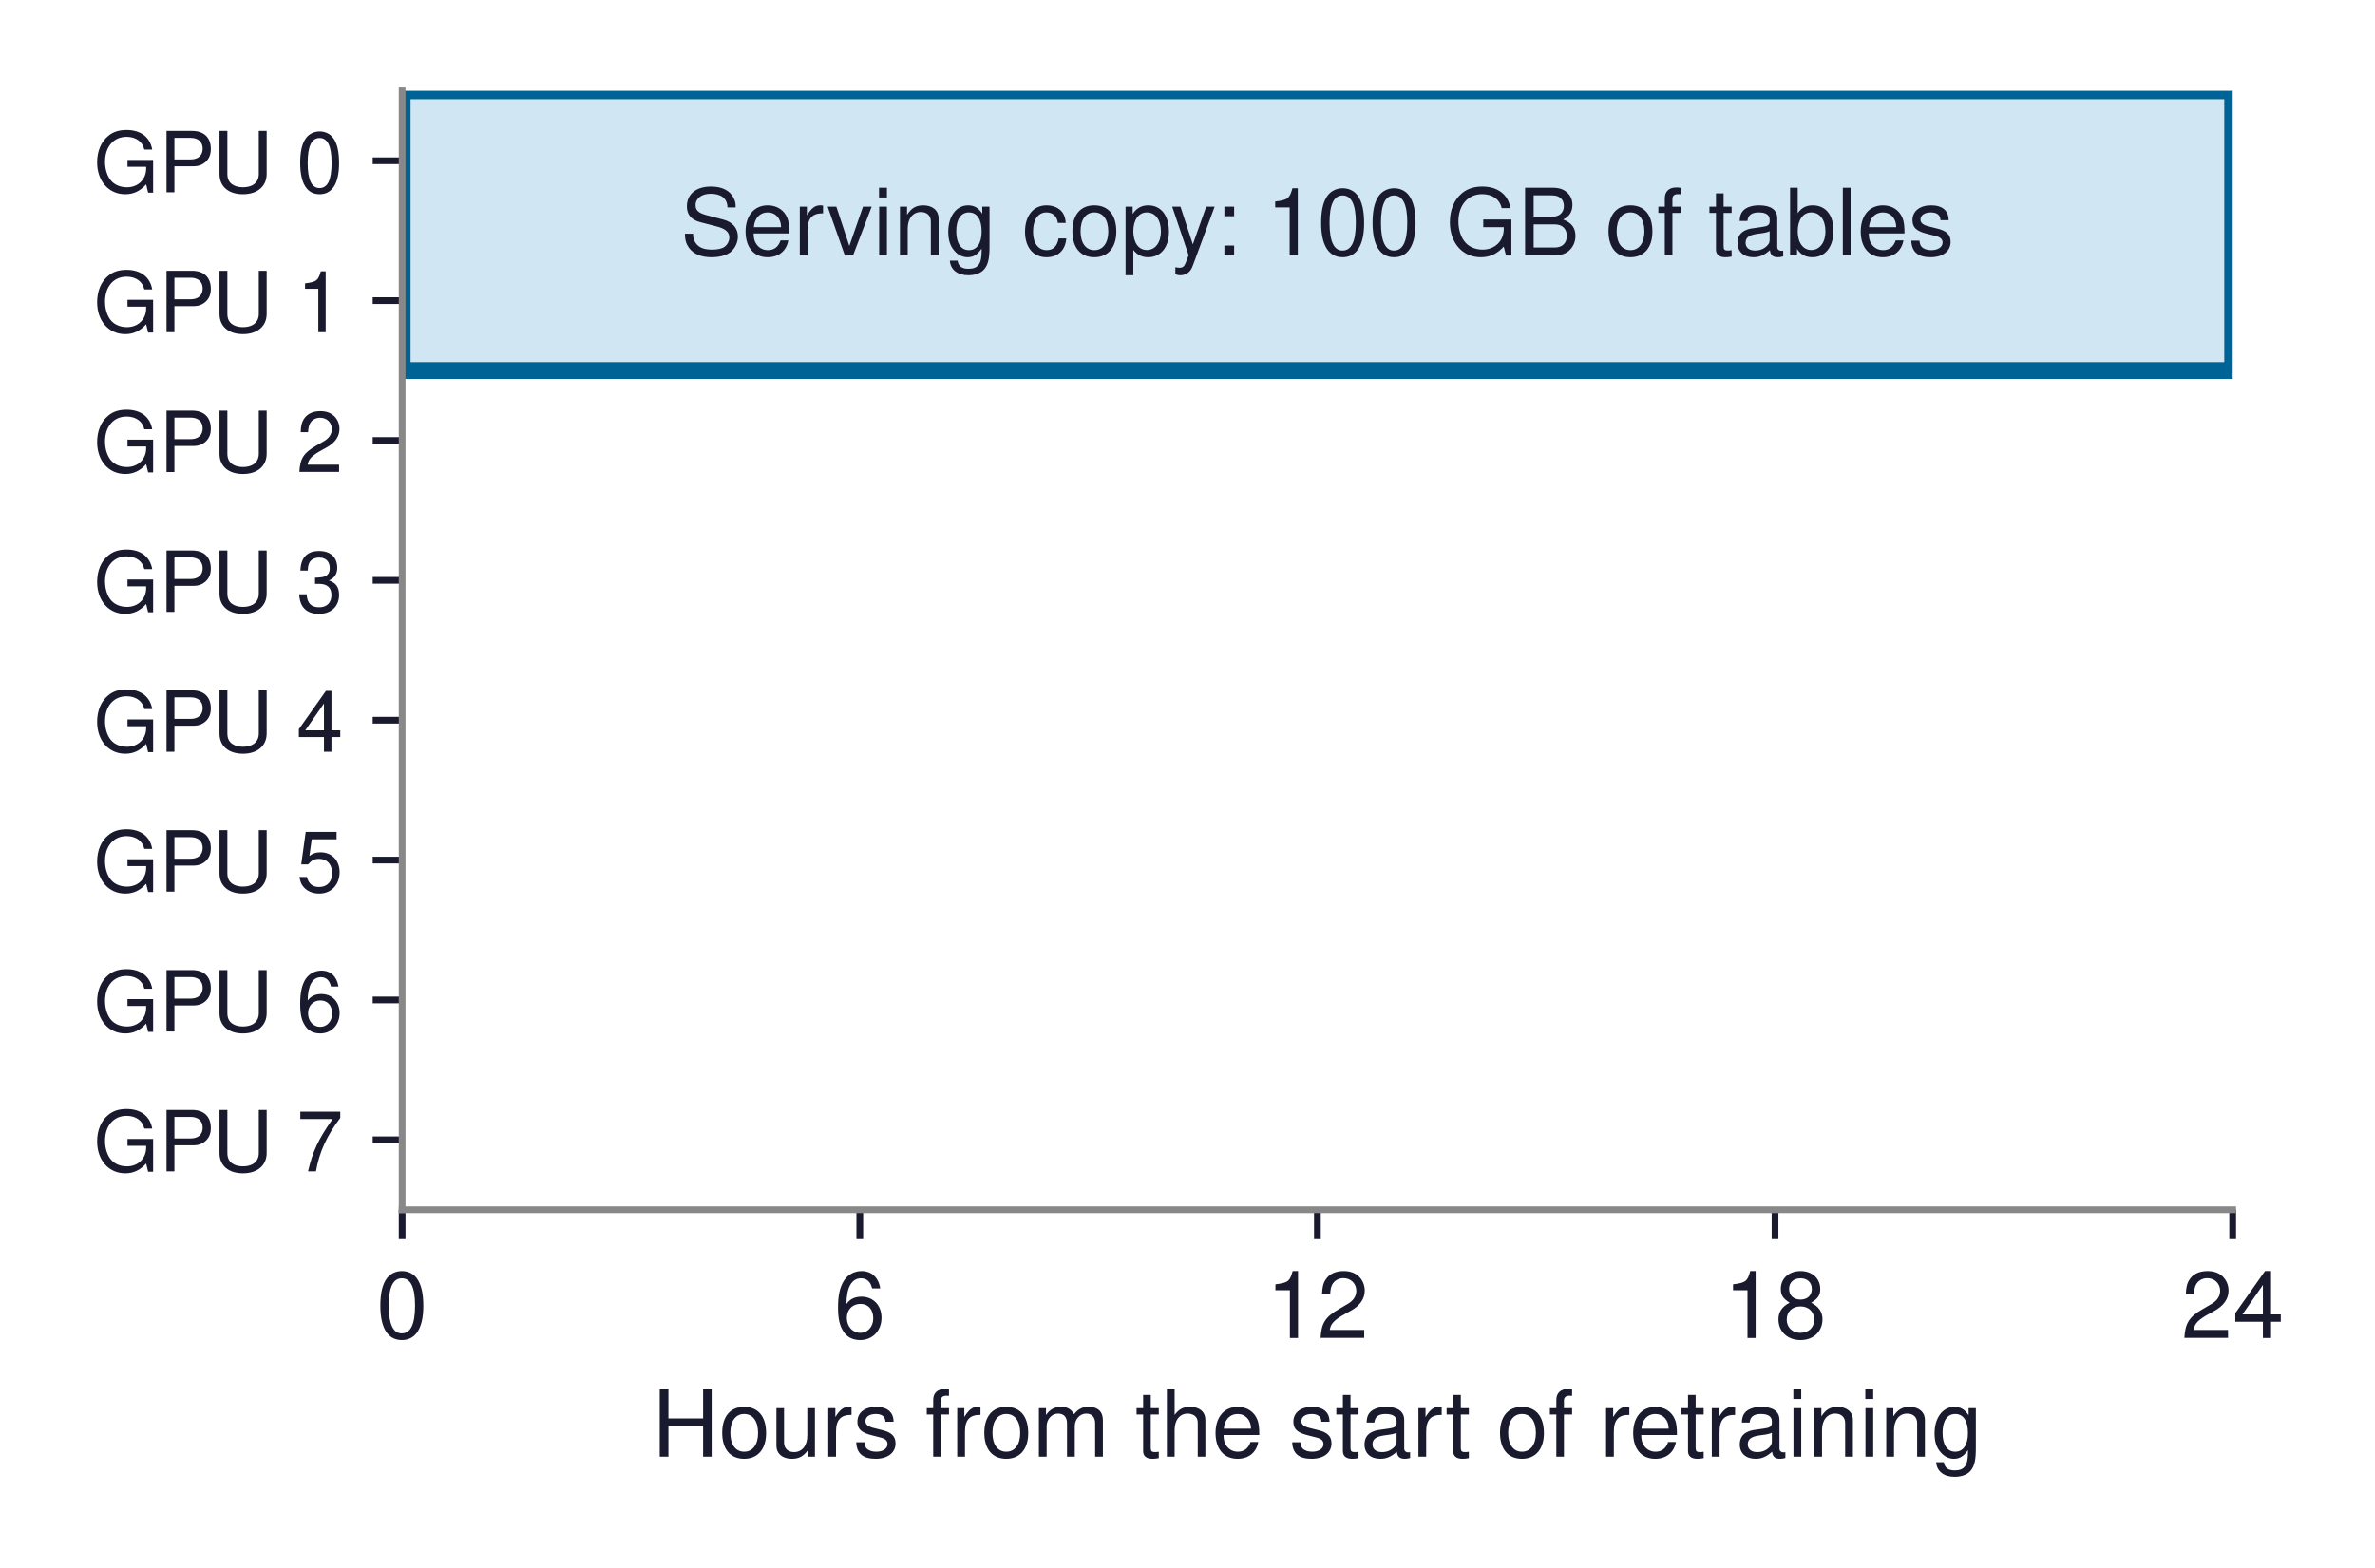
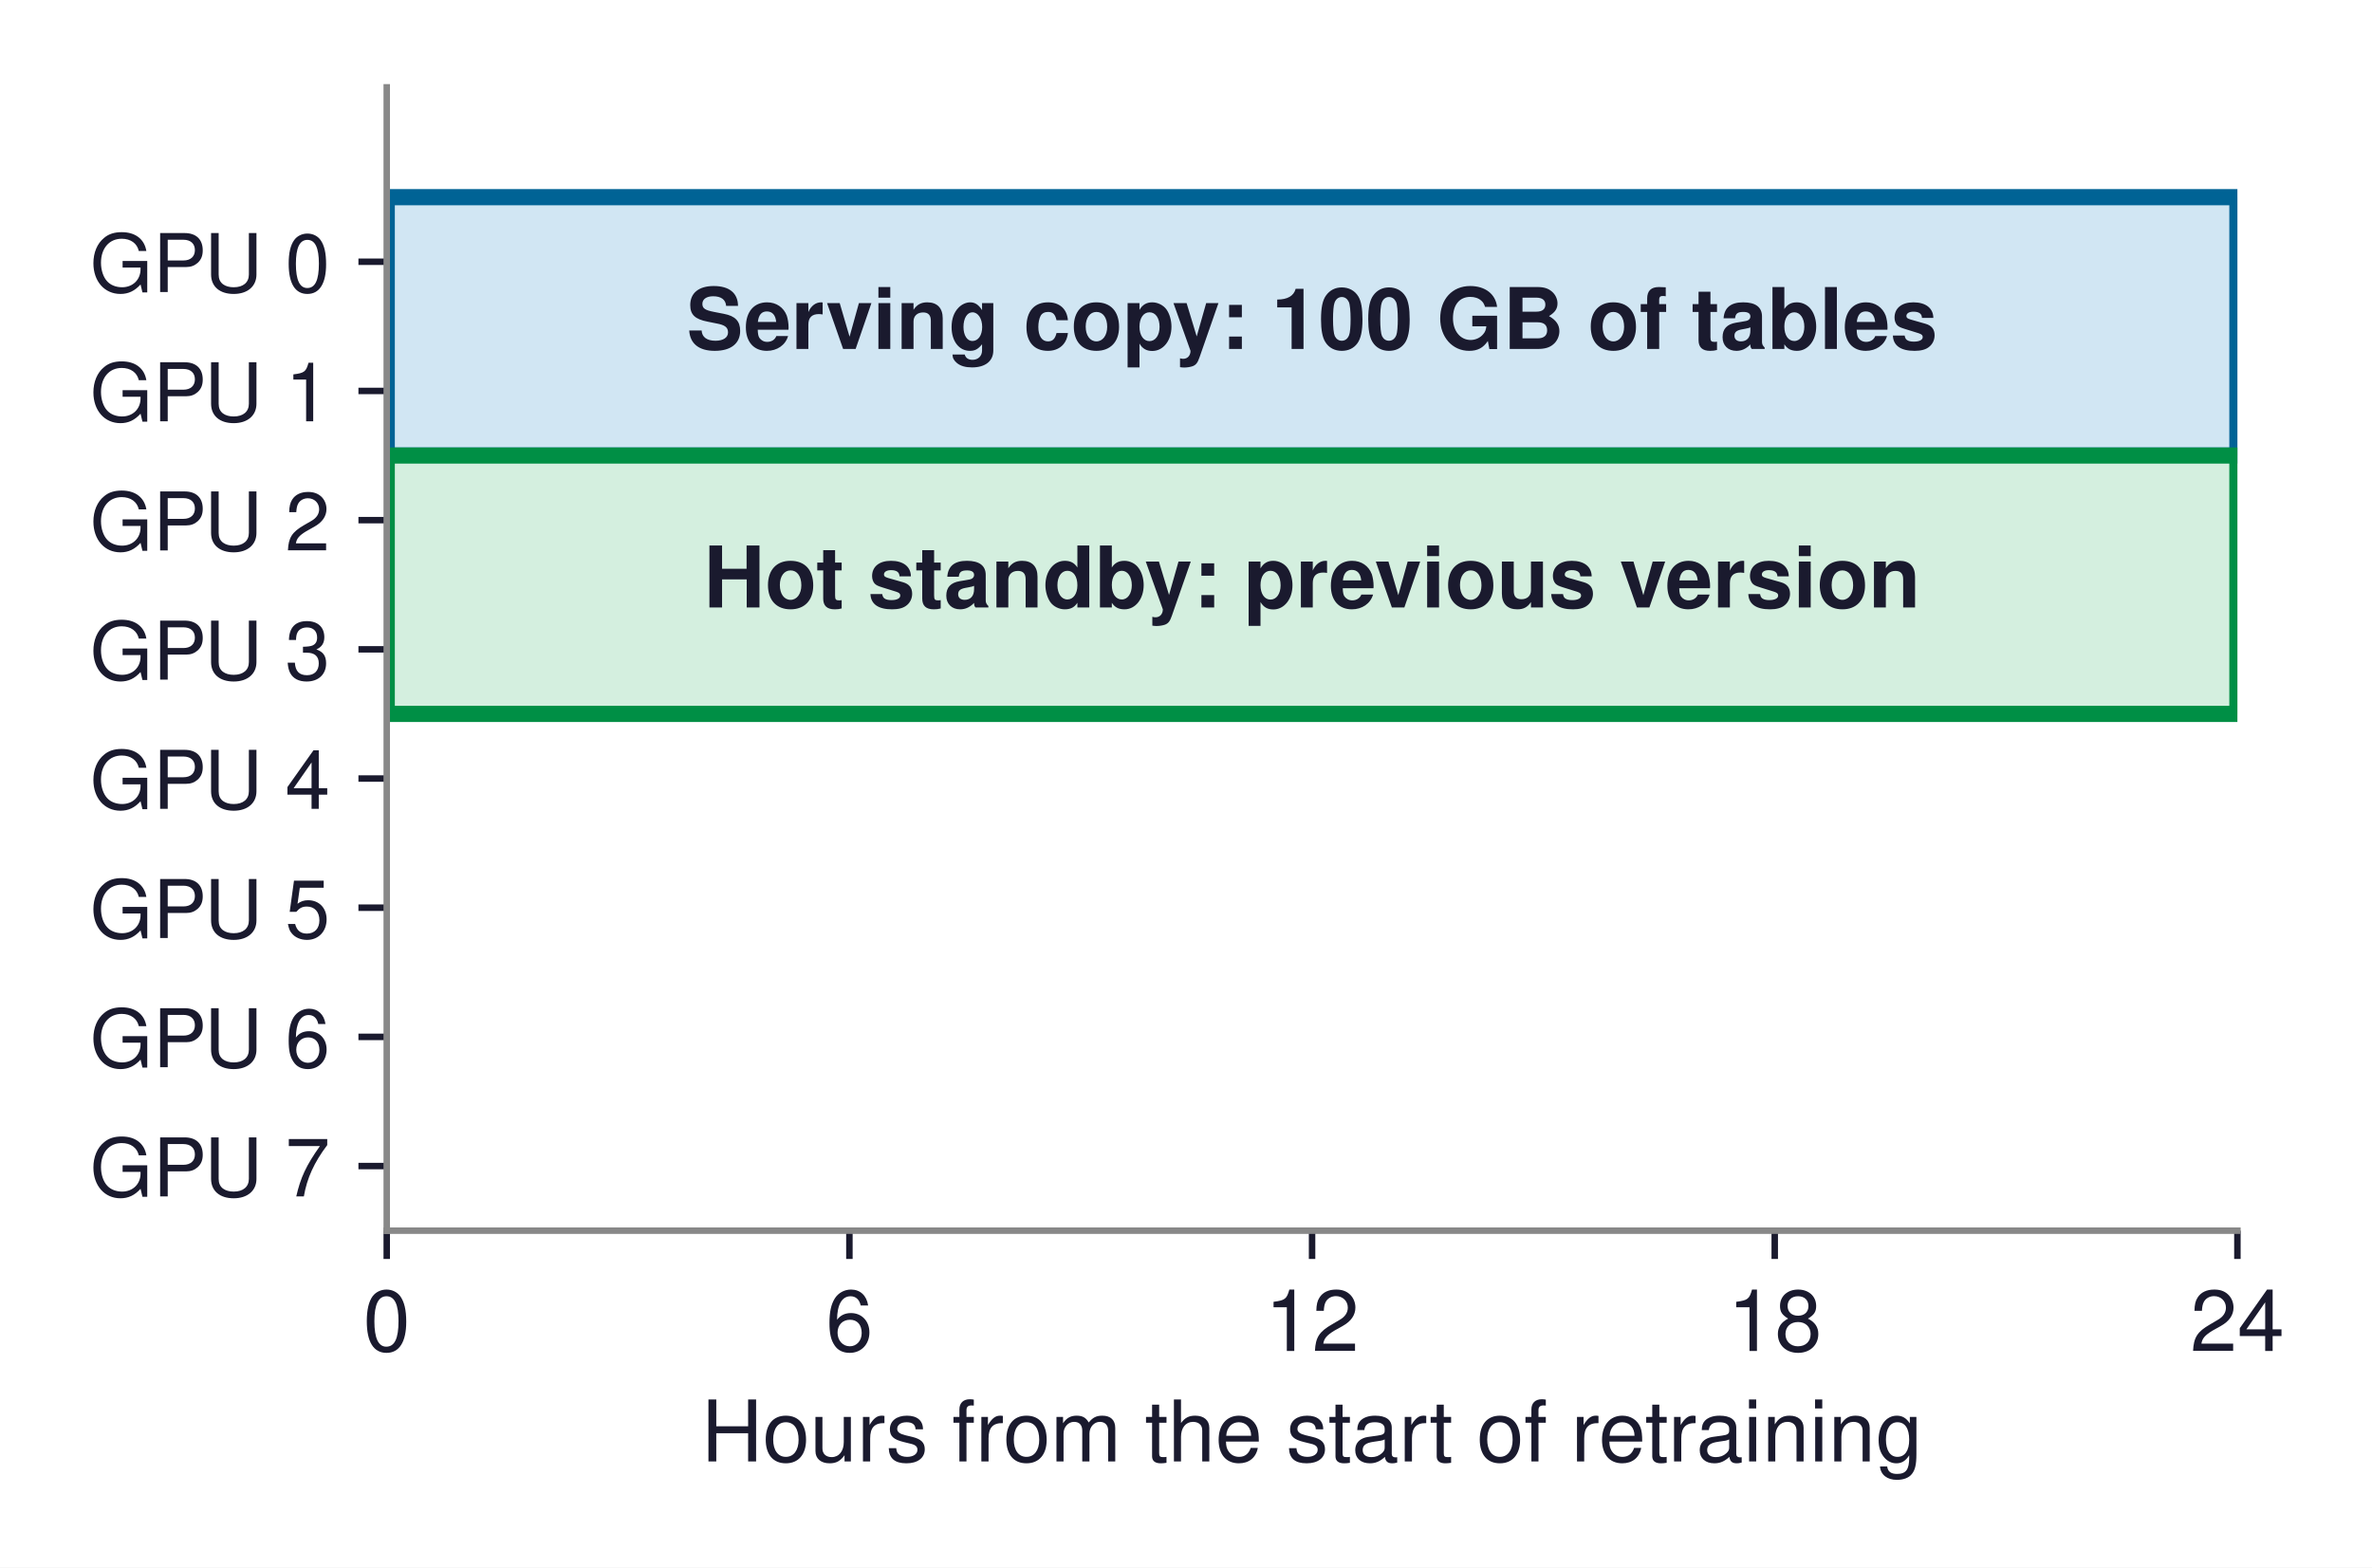
- <svg xmlns="http://www.w3.org/2000/svg" xmlns:xlink="http://www.w3.org/1999/xlink" width="282.346pt" height="186.459pt" viewBox="0 0 282.346 186.459" version="1.1">
+ <svg xmlns="http://www.w3.org/2000/svg" xmlns:xlink="http://www.w3.org/1999/xlink" width="293.228pt" height="193.829pt" viewBox="0 0 293.228 193.829" version="1.1">
  <defs>
    <style type="text/css">*{stroke-linejoin: round; stroke-linecap: butt}</style>
  </defs>
  <g id="figure_1">
    <g id="patch_1">
-       <path d="M 0 186.459  L 282.346 186.459  L 282.346 0  L 0 0  z " style="fill: #ffffff" />
+       <path d="M 0 193.829  L 293.228 193.829  L 293.228 -0  L 0 -0  z " style="fill: #ffffff" />
    </g>
    <g id="axes_1">
      <g id="patch_2">
-         <path d="M 47.809 143.856  L 265.429 143.856  L 265.429 10.8  L 47.809 10.8  z " style="fill: #ffffff" />
+         <path d="M 47.809 152.172  L 276.589 152.172  L 276.589 10.8  L 47.809 10.8  z " style="fill: #ffffff" />
      </g>
      <g id="patch_3">
-         <path d="M 47.809 44.064  L 265.429 44.064  L 265.429 10.8  L 47.809 10.8  z " clip-path="url(#p40584ecd31)" style="fill: #d1e6f3; stroke: #006395; stroke-width: 2; stroke-linejoin: miter" />
+         <path d="M 47.809 56.327  L 276.589 56.327  L 276.589 24.378  L 47.809 24.378  z " clip-path="url(#pd19495ed46)" style="fill: #d1e6f3; stroke: #006395; stroke-width: 2; stroke-linejoin: miter" />
      </g>
      <g id="patch_4">
-         <path d="M 47.809 77.328  L 265.429 77.328  L 265.429 44.064  L 47.809 44.064  L 47.809 77.328  z " clip-path="url(#p40584ecd31)" style="fill: none; opacity: 0" />
-       </g>
-       <g id="patch_5">
-         <path d="M 47.809 143.856  L 102.214 143.856  L 102.214 77.328  L 47.809 77.328  L 47.809 143.856  z " clip-path="url(#p40584ecd31)" style="fill: none; opacity: 0" />
-       </g>
-       <g id="patch_6">
-         <path d="M 102.214 110.592  L 265.429 110.592  L 265.429 77.328  L 102.214 77.328  L 102.214 110.592  z " clip-path="url(#p40584ecd31)" style="fill: none; opacity: 0" />
-       </g>
-       <g id="patch_7">
-         <path d="M 102.214 143.523  L 265.429 143.523  L 265.429 110.925  L 102.214 110.925  L 102.214 143.523  z " clip-path="url(#p40584ecd31)" style="fill: none; opacity: 0" />
+         <path d="M 47.809 88.275  L 276.589 88.275  L 276.589 56.327  L 47.809 56.327  z " clip-path="url(#pd19495ed46)" style="fill: #d4efdf; stroke: #008f45; stroke-width: 2; stroke-linejoin: miter" />
      </g>
      <g id="matplotlib.axis_1">
        <g id="xtick_1">
          <g id="line2d_1">
            <defs>
-               <path id="m86fcde9866" d="M 0 0  L 0 3.5  " style="stroke: #1a1a2e; stroke-width: 0.8" />
+               <path id="mff9fd98072" d="M 0 0  L 0 3.5  " style="stroke: #1a1a2e; stroke-width: 0.8" />
            </defs>
            <g>
-               <use xlink:href="#m86fcde9866" x="47.809" y="143.856" style="fill: #1a1a2e; stroke: #1a1a2e; stroke-width: 0.8" />
+               <use xlink:href="#mff9fd98072" x="47.809" y="152.172" style="fill: #1a1a2e; stroke: #1a1a2e; stroke-width: 0.8" />
            </g>
          </g>
          <g id="text_1">
-             <text style="font-size: 11px; font-family: 'Helvetica', 'Arial', 'DejaVu Sans', sans-serif; text-anchor: middle; fill: #1a1a2e" x="47.809" y="159.106" transform="rotate(-0 47.80938 159.106)">0</text>
+             <text style="font-size: 10.5px; font-family: 'Helvetica', 'Arial', 'DejaVu Sans', sans-serif; text-anchor: middle; fill: #1a1a2e" x="47.809" y="167.047" transform="rotate(-0 47.80938 167.047)">0</text>
          </g>
        </g>
        <g id="xtick_2">
          <g id="line2d_2">
            <g>
-               <use xlink:href="#m86fcde9866" x="102.214" y="143.856" style="fill: #1a1a2e; stroke: #1a1a2e; stroke-width: 0.8" />
+               <use xlink:href="#mff9fd98072" x="105.004" y="152.172" style="fill: #1a1a2e; stroke: #1a1a2e; stroke-width: 0.8" />
            </g>
          </g>
          <g id="text_2">
-             <text style="font-size: 11px; font-family: 'Helvetica', 'Arial', 'DejaVu Sans', sans-serif; text-anchor: middle; fill: #1a1a2e" x="102.214" y="159.106" transform="rotate(-0 102.2144 159.106)">6</text>
+             <text style="font-size: 10.5px; font-family: 'Helvetica', 'Arial', 'DejaVu Sans', sans-serif; text-anchor: middle; fill: #1a1a2e" x="105.004" y="167.047" transform="rotate(-0 105.0044 167.047)">6</text>
          </g>
        </g>
        <g id="xtick_3">
          <g id="line2d_3">
            <g>
-               <use xlink:href="#m86fcde9866" x="156.619" y="143.856" style="fill: #1a1a2e; stroke: #1a1a2e; stroke-width: 0.8" />
+               <use xlink:href="#mff9fd98072" x="162.199" y="152.172" style="fill: #1a1a2e; stroke: #1a1a2e; stroke-width: 0.8" />
            </g>
          </g>
          <g id="text_3">
-             <text style="font-size: 11px; font-family: 'Helvetica', 'Arial', 'DejaVu Sans', sans-serif; text-anchor: middle; fill: #1a1a2e" x="156.619" y="159.106" transform="rotate(-0 156.6194 159.106)">12</text>
+             <text style="font-size: 10.5px; font-family: 'Helvetica', 'Arial', 'DejaVu Sans', sans-serif; text-anchor: middle; fill: #1a1a2e" x="162.199" y="167.047" transform="rotate(-0 162.1994 167.047)">12</text>
          </g>
        </g>
        <g id="xtick_4">
          <g id="line2d_4">
            <g>
-               <use xlink:href="#m86fcde9866" x="211.024" y="143.856" style="fill: #1a1a2e; stroke: #1a1a2e; stroke-width: 0.8" />
+               <use xlink:href="#mff9fd98072" x="219.394" y="152.172" style="fill: #1a1a2e; stroke: #1a1a2e; stroke-width: 0.8" />
            </g>
          </g>
          <g id="text_4">
-             <text style="font-size: 11px; font-family: 'Helvetica', 'Arial', 'DejaVu Sans', sans-serif; text-anchor: middle; fill: #1a1a2e" x="211.024" y="159.106" transform="rotate(-0 211.0244 159.106)">18</text>
+             <text style="font-size: 10.5px; font-family: 'Helvetica', 'Arial', 'DejaVu Sans', sans-serif; text-anchor: middle; fill: #1a1a2e" x="219.394" y="167.047" transform="rotate(-0 219.3944 167.047)">18</text>
          </g>
        </g>
        <g id="xtick_5">
          <g id="line2d_5">
            <g>
-               <use xlink:href="#m86fcde9866" x="265.429" y="143.856" style="fill: #1a1a2e; stroke: #1a1a2e; stroke-width: 0.8" />
+               <use xlink:href="#mff9fd98072" x="276.589" y="152.172" style="fill: #1a1a2e; stroke: #1a1a2e; stroke-width: 0.8" />
            </g>
          </g>
          <g id="text_5">
-             <text style="font-size: 11px; font-family: 'Helvetica', 'Arial', 'DejaVu Sans', sans-serif; text-anchor: middle; fill: #1a1a2e" x="265.429" y="159.106" transform="rotate(-0 265.4294 159.106)">24</text>
+             <text style="font-size: 10.5px; font-family: 'Helvetica', 'Arial', 'DejaVu Sans', sans-serif; text-anchor: middle; fill: #1a1a2e" x="276.589" y="167.047" transform="rotate(-0 276.5894 167.047)">24</text>
          </g>
        </g>
        <g id="text_6">
-           <text style="font-size: 11px; font-family: 'Helvetica', 'Arial', 'DejaVu Sans', sans-serif; text-anchor: middle; fill: #1a1a2e" x="156.619" y="173.225" transform="rotate(-0 156.6194 173.2251)">Hours from the start of retraining</text>
+           <text style="font-size: 10.5px; font-family: 'Helvetica', 'Arial', 'DejaVu Sans', sans-serif; text-anchor: middle; fill: #1a1a2e" x="162.199" y="180.706" transform="rotate(-0 162.1994 180.7062)">Hours from the start of retraining</text>
        </g>
      </g>
      <g id="matplotlib.axis_2">
        <g id="ytick_1">
          <g id="line2d_6">
            <defs>
-               <path id="m23ee950bd7" d="M 0 0  L -3.5 0  " style="stroke: #1a1a2e; stroke-width: 0.8" />
+               <path id="m11fe62c5a4" d="M 0 0  L -3.5 0  " style="stroke: #1a1a2e; stroke-width: 0.8" />
            </defs>
            <g>
-               <use xlink:href="#m23ee950bd7" x="47.809" y="19.116" style="fill: #1a1a2e; stroke: #1a1a2e; stroke-width: 0.8" />
+               <use xlink:href="#m11fe62c5a4" x="47.809" y="32.365" style="fill: #1a1a2e; stroke: #1a1a2e; stroke-width: 0.8" />
            </g>
          </g>
          <g id="text_7">
-             <text style="font-size: 10px; font-family: 'Helvetica', 'Arial', 'DejaVu Sans', sans-serif; text-anchor: end; fill: #1a1a2e" x="40.809" y="22.866" transform="rotate(-0 40.80938 22.866)">GPU 0</text>
+             <text style="font-size: 10px; font-family: 'Helvetica', 'Arial', 'DejaVu Sans', sans-serif; text-anchor: end; fill: #1a1a2e" x="40.809" y="36.115" transform="rotate(-0 40.80938 36.11522)">GPU 0</text>
          </g>
        </g>
        <g id="ytick_2">
          <g id="line2d_7">
            <g>
-               <use xlink:href="#m23ee950bd7" x="47.809" y="35.748" style="fill: #1a1a2e; stroke: #1a1a2e; stroke-width: 0.8" />
+               <use xlink:href="#m11fe62c5a4" x="47.809" y="48.339" style="fill: #1a1a2e; stroke: #1a1a2e; stroke-width: 0.8" />
            </g>
          </g>
          <g id="text_8">
-             <text style="font-size: 10px; font-family: 'Helvetica', 'Arial', 'DejaVu Sans', sans-serif; text-anchor: end; fill: #1a1a2e" x="40.809" y="39.498" transform="rotate(-0 40.80938 39.498)">GPU 1</text>
+             <text style="font-size: 10px; font-family: 'Helvetica', 'Arial', 'DejaVu Sans', sans-serif; text-anchor: end; fill: #1a1a2e" x="40.809" y="52.089" transform="rotate(-0 40.80938 52.08946)">GPU 1</text>
          </g>
        </g>
        <g id="ytick_3">
          <g id="line2d_8">
            <g>
-               <use xlink:href="#m23ee950bd7" x="47.809" y="52.38" style="fill: #1a1a2e; stroke: #1a1a2e; stroke-width: 0.8" />
+               <use xlink:href="#m11fe62c5a4" x="47.809" y="64.314" style="fill: #1a1a2e; stroke: #1a1a2e; stroke-width: 0.8" />
            </g>
          </g>
          <g id="text_9">
-             <text style="font-size: 10px; font-family: 'Helvetica', 'Arial', 'DejaVu Sans', sans-serif; text-anchor: end; fill: #1a1a2e" x="40.809" y="56.13" transform="rotate(-0 40.80938 56.13)">GPU 2</text>
+             <text style="font-size: 10px; font-family: 'Helvetica', 'Arial', 'DejaVu Sans', sans-serif; text-anchor: end; fill: #1a1a2e" x="40.809" y="68.064" transform="rotate(-0 40.80938 68.06369)">GPU 2</text>
          </g>
        </g>
        <g id="ytick_4">
          <g id="line2d_9">
            <g>
-               <use xlink:href="#m23ee950bd7" x="47.809" y="69.012" style="fill: #1a1a2e; stroke: #1a1a2e; stroke-width: 0.8" />
+               <use xlink:href="#m11fe62c5a4" x="47.809" y="80.288" style="fill: #1a1a2e; stroke: #1a1a2e; stroke-width: 0.8" />
            </g>
          </g>
          <g id="text_10">
-             <text style="font-size: 10px; font-family: 'Helvetica', 'Arial', 'DejaVu Sans', sans-serif; text-anchor: end; fill: #1a1a2e" x="40.809" y="72.762" transform="rotate(-0 40.80938 72.762)">GPU 3</text>
+             <text style="font-size: 10px; font-family: 'Helvetica', 'Arial', 'DejaVu Sans', sans-serif; text-anchor: end; fill: #1a1a2e" x="40.809" y="84.038" transform="rotate(-0 40.80938 84.03793)">GPU 3</text>
          </g>
        </g>
        <g id="ytick_5">
          <g id="line2d_10">
            <g>
-               <use xlink:href="#m23ee950bd7" x="47.809" y="85.644" style="fill: #1a1a2e; stroke: #1a1a2e; stroke-width: 0.8" />
+               <use xlink:href="#m11fe62c5a4" x="47.809" y="96.262" style="fill: #1a1a2e; stroke: #1a1a2e; stroke-width: 0.8" />
            </g>
          </g>
          <g id="text_11">
-             <text style="font-size: 10px; font-family: 'Helvetica', 'Arial', 'DejaVu Sans', sans-serif; text-anchor: end; fill: #1a1a2e" x="40.809" y="89.394" transform="rotate(-0 40.80938 89.394)">GPU 4</text>
+             <text style="font-size: 10px; font-family: 'Helvetica', 'Arial', 'DejaVu Sans', sans-serif; text-anchor: end; fill: #1a1a2e" x="40.809" y="100.012" transform="rotate(-0 40.80938 100.0122)">GPU 4</text>
          </g>
        </g>
        <g id="ytick_6">
          <g id="line2d_11">
            <g>
-               <use xlink:href="#m23ee950bd7" x="47.809" y="102.276" style="fill: #1a1a2e; stroke: #1a1a2e; stroke-width: 0.8" />
+               <use xlink:href="#m11fe62c5a4" x="47.809" y="112.236" style="fill: #1a1a2e; stroke: #1a1a2e; stroke-width: 0.8" />
            </g>
          </g>
          <g id="text_12">
-             <text style="font-size: 10px; font-family: 'Helvetica', 'Arial', 'DejaVu Sans', sans-serif; text-anchor: end; fill: #1a1a2e" x="40.809" y="106.026" transform="rotate(-0 40.80938 106.026)">GPU 5</text>
+             <text style="font-size: 10px; font-family: 'Helvetica', 'Arial', 'DejaVu Sans', sans-serif; text-anchor: end; fill: #1a1a2e" x="40.809" y="115.986" transform="rotate(-0 40.80938 115.9864)">GPU 5</text>
          </g>
        </g>
        <g id="ytick_7">
          <g id="line2d_12">
            <g>
-               <use xlink:href="#m23ee950bd7" x="47.809" y="118.908" style="fill: #1a1a2e; stroke: #1a1a2e; stroke-width: 0.8" />
+               <use xlink:href="#m11fe62c5a4" x="47.809" y="128.211" style="fill: #1a1a2e; stroke: #1a1a2e; stroke-width: 0.8" />
            </g>
          </g>
          <g id="text_13">
-             <text style="font-size: 10px; font-family: 'Helvetica', 'Arial', 'DejaVu Sans', sans-serif; text-anchor: end; fill: #1a1a2e" x="40.809" y="122.658" transform="rotate(-0 40.80938 122.658)">GPU 6</text>
+             <text style="font-size: 10px; font-family: 'Helvetica', 'Arial', 'DejaVu Sans', sans-serif; text-anchor: end; fill: #1a1a2e" x="40.809" y="131.961" transform="rotate(-0 40.80938 131.9606)">GPU 6</text>
          </g>
        </g>
        <g id="ytick_8">
          <g id="line2d_13">
            <g>
-               <use xlink:href="#m23ee950bd7" x="47.809" y="135.54" style="fill: #1a1a2e; stroke: #1a1a2e; stroke-width: 0.8" />
+               <use xlink:href="#m11fe62c5a4" x="47.809" y="144.185" style="fill: #1a1a2e; stroke: #1a1a2e; stroke-width: 0.8" />
            </g>
          </g>
          <g id="text_14">
-             <text style="font-size: 10px; font-family: 'Helvetica', 'Arial', 'DejaVu Sans', sans-serif; text-anchor: end; fill: #1a1a2e" x="40.809" y="139.29" transform="rotate(-0 40.80938 139.29)">GPU 7</text>
+             <text style="font-size: 10px; font-family: 'Helvetica', 'Arial', 'DejaVu Sans', sans-serif; text-anchor: end; fill: #1a1a2e" x="40.809" y="147.935" transform="rotate(-0 40.80938 147.9349)">GPU 7</text>
          </g>
        </g>
      </g>
-       <g id="patch_8">
-         <path d="M 47.809 143.856  L 47.809 10.8  " style="fill: none; stroke: #888888; stroke-width: 0.8; stroke-linejoin: miter; stroke-linecap: square" />
+       <g id="patch_5">
+         <path d="M 47.809 152.172  L 47.809 10.8  " style="fill: none; stroke: #888888; stroke-width: 0.8; stroke-linejoin: miter; stroke-linecap: square" />
      </g>
-       <g id="patch_9">
-         <path d="M 47.809 143.856  L 265.429 143.856  " style="fill: none; stroke: #888888; stroke-width: 0.8; stroke-linejoin: miter; stroke-linecap: square" />
+       <g id="patch_6">
+         <path d="M 47.809 152.172  L 276.589 152.172  " style="fill: none; stroke: #888888; stroke-width: 0.8; stroke-linejoin: miter; stroke-linecap: square" />
      </g>
      <g id="text_15">
-         <text style="font-size: 11px; font-family: 'Helvetica', 'Arial', 'DejaVu Sans', sans-serif; text-anchor: middle; fill: #1a1a2e" x="156.619" y="30.34" transform="rotate(-0 156.6194 30.34013)">Serving copy: 100 GB of tables</text>
+         <text style="font-weight: 700; font-size: 10.5px; font-family: 'Helvetica', 'Arial', 'DejaVu Sans', sans-serif; text-anchor: middle; fill: #1a1a2e" x="162.199" y="43.146" transform="rotate(-0 162.1994 43.14632)">Serving copy: 100 GB of tables</text>
      </g>
      <g id="text_16">
-         <text style="font-size: 11px; font-family: 'Helvetica', 'Arial', 'DejaVu Sans', sans-serif; text-anchor: middle; fill: #1a1a2e; opacity: 0" x="156.619" y="63.642" transform="rotate(-0 156.6194 63.64194)">Hot standby: previous version</text>
-       </g>
-       <g id="text_17">
-         <text style="font-size: 11px; font-family: 'Helvetica', 'Arial', 'DejaVu Sans', sans-serif; fill: #1a1a2e; opacity: 0" transform="translate(57.28297 98.11226)">Retrain</text>
-         <text style="font-size: 11px; font-family: 'Helvetica', 'Arial', 'DejaVu Sans', sans-serif; fill: #1a1a2e; opacity: 0" transform="translate(58.04008 108.559)">4 × 6 h</text>
-         <text style="font-size: 11px; font-family: 'Helvetica', 'Arial', 'DejaVu Sans', sans-serif; fill: #1a1a2e; opacity: 0" transform="translate(64.15453 119.0058)">= 24</text>
-         <text style="font-size: 11px; font-family: 'Helvetica', 'Arial', 'DejaVu Sans', sans-serif; fill: #1a1a2e; opacity: 0" transform="translate(58.20336 129.4526)">GPU-h</text>
-       </g>
-       <g id="text_18">
-         <text style="font-size: 11px; font-family: 'Helvetica', 'Arial', 'DejaVu Sans', sans-serif; text-anchor: middle; fill: #1a1a2e; opacity: 0" x="183.822" y="96.906" transform="rotate(-0 183.8219 96.90594)">Canary: new candidate</text>
-       </g>
-       <g id="text_19">
-         <text style="font-size: 11px; font-family: 'Helvetica', 'Arial', 'DejaVu Sans', sans-serif; text-anchor: middle; fill: #666666; opacity: 0" x="183.822" y="130.17" transform="rotate(-0 183.8219 130.1699)">Free: one more copy</text>
+         <text style="font-weight: 700; font-size: 10.5px; font-family: 'Helvetica', 'Arial', 'DejaVu Sans', sans-serif; text-anchor: middle; fill: #1a1a2e" x="162.199" y="75.108" transform="rotate(-0 162.1994 75.10792)">Hot standby: previous version</text>
      </g>
    </g>
  </g>
  <defs>
-     <clipPath id="p40584ecd31">
-       <rect x="47.809" y="10.8" width="217.62" height="133.056" />
+     <clipPath id="pd19495ed46">
+       <rect x="47.809" y="10.8" width="228.78" height="141.372" />
    </clipPath>
  </defs>
</svg>
